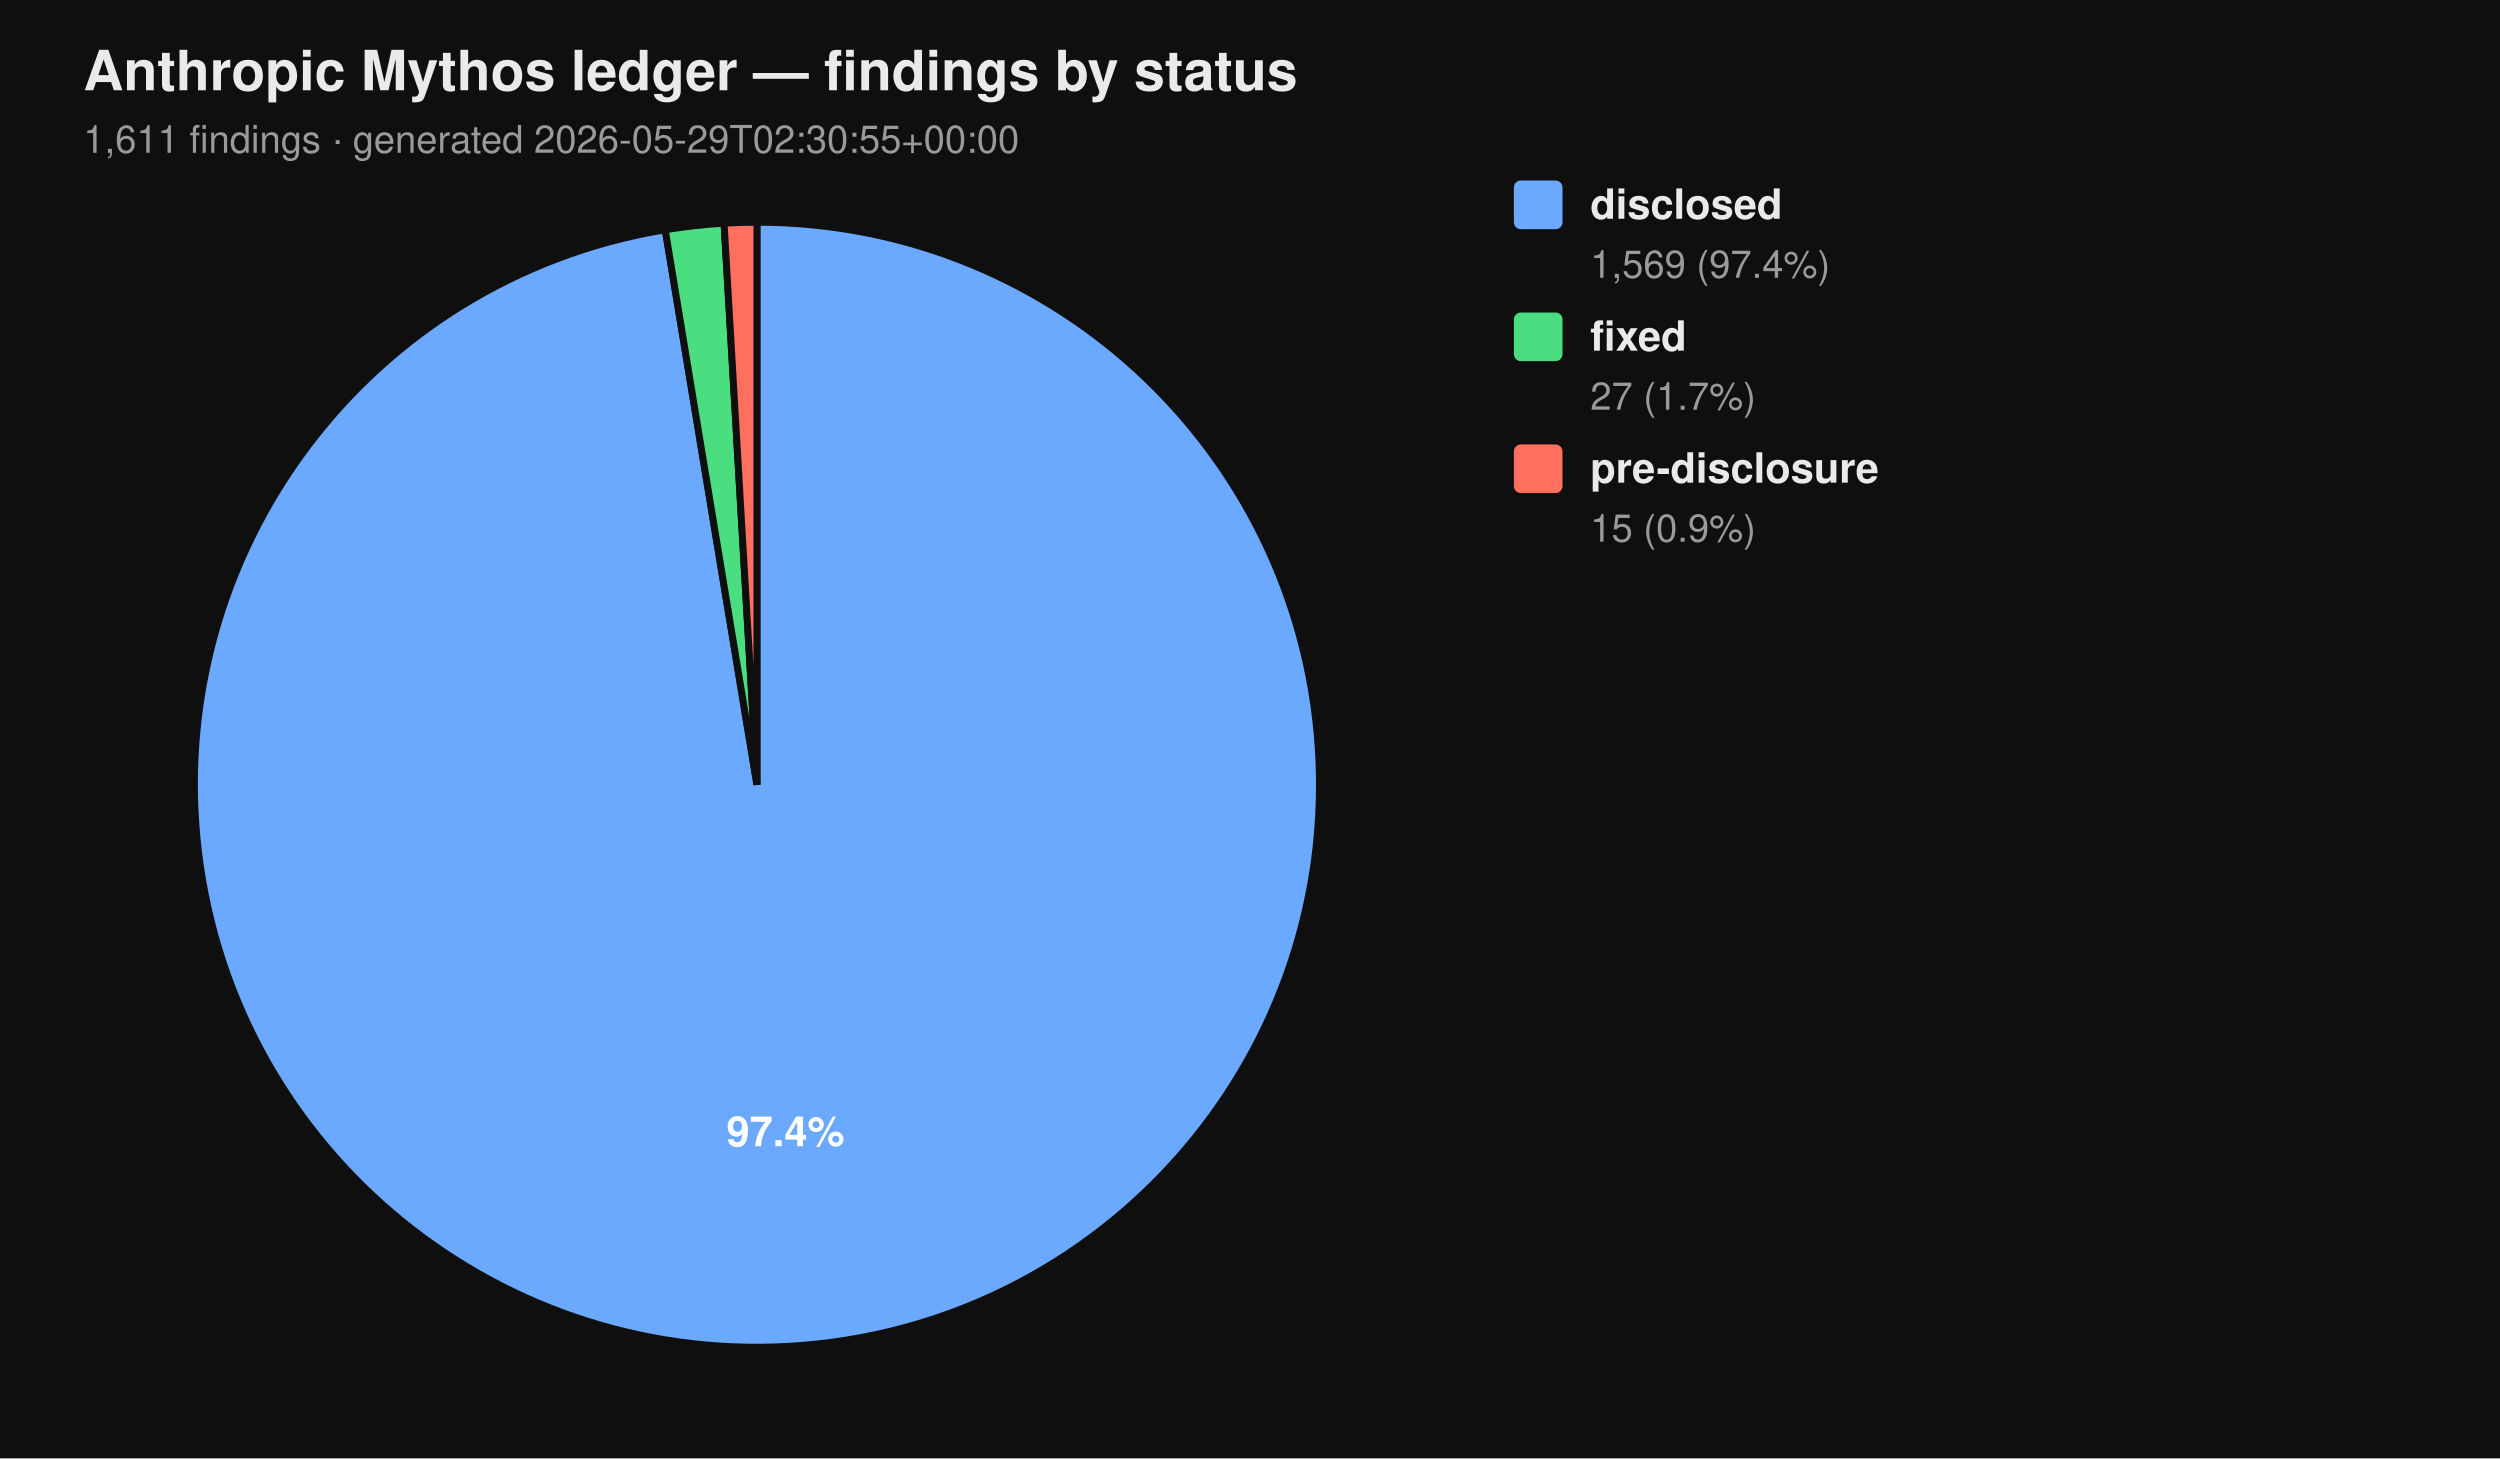
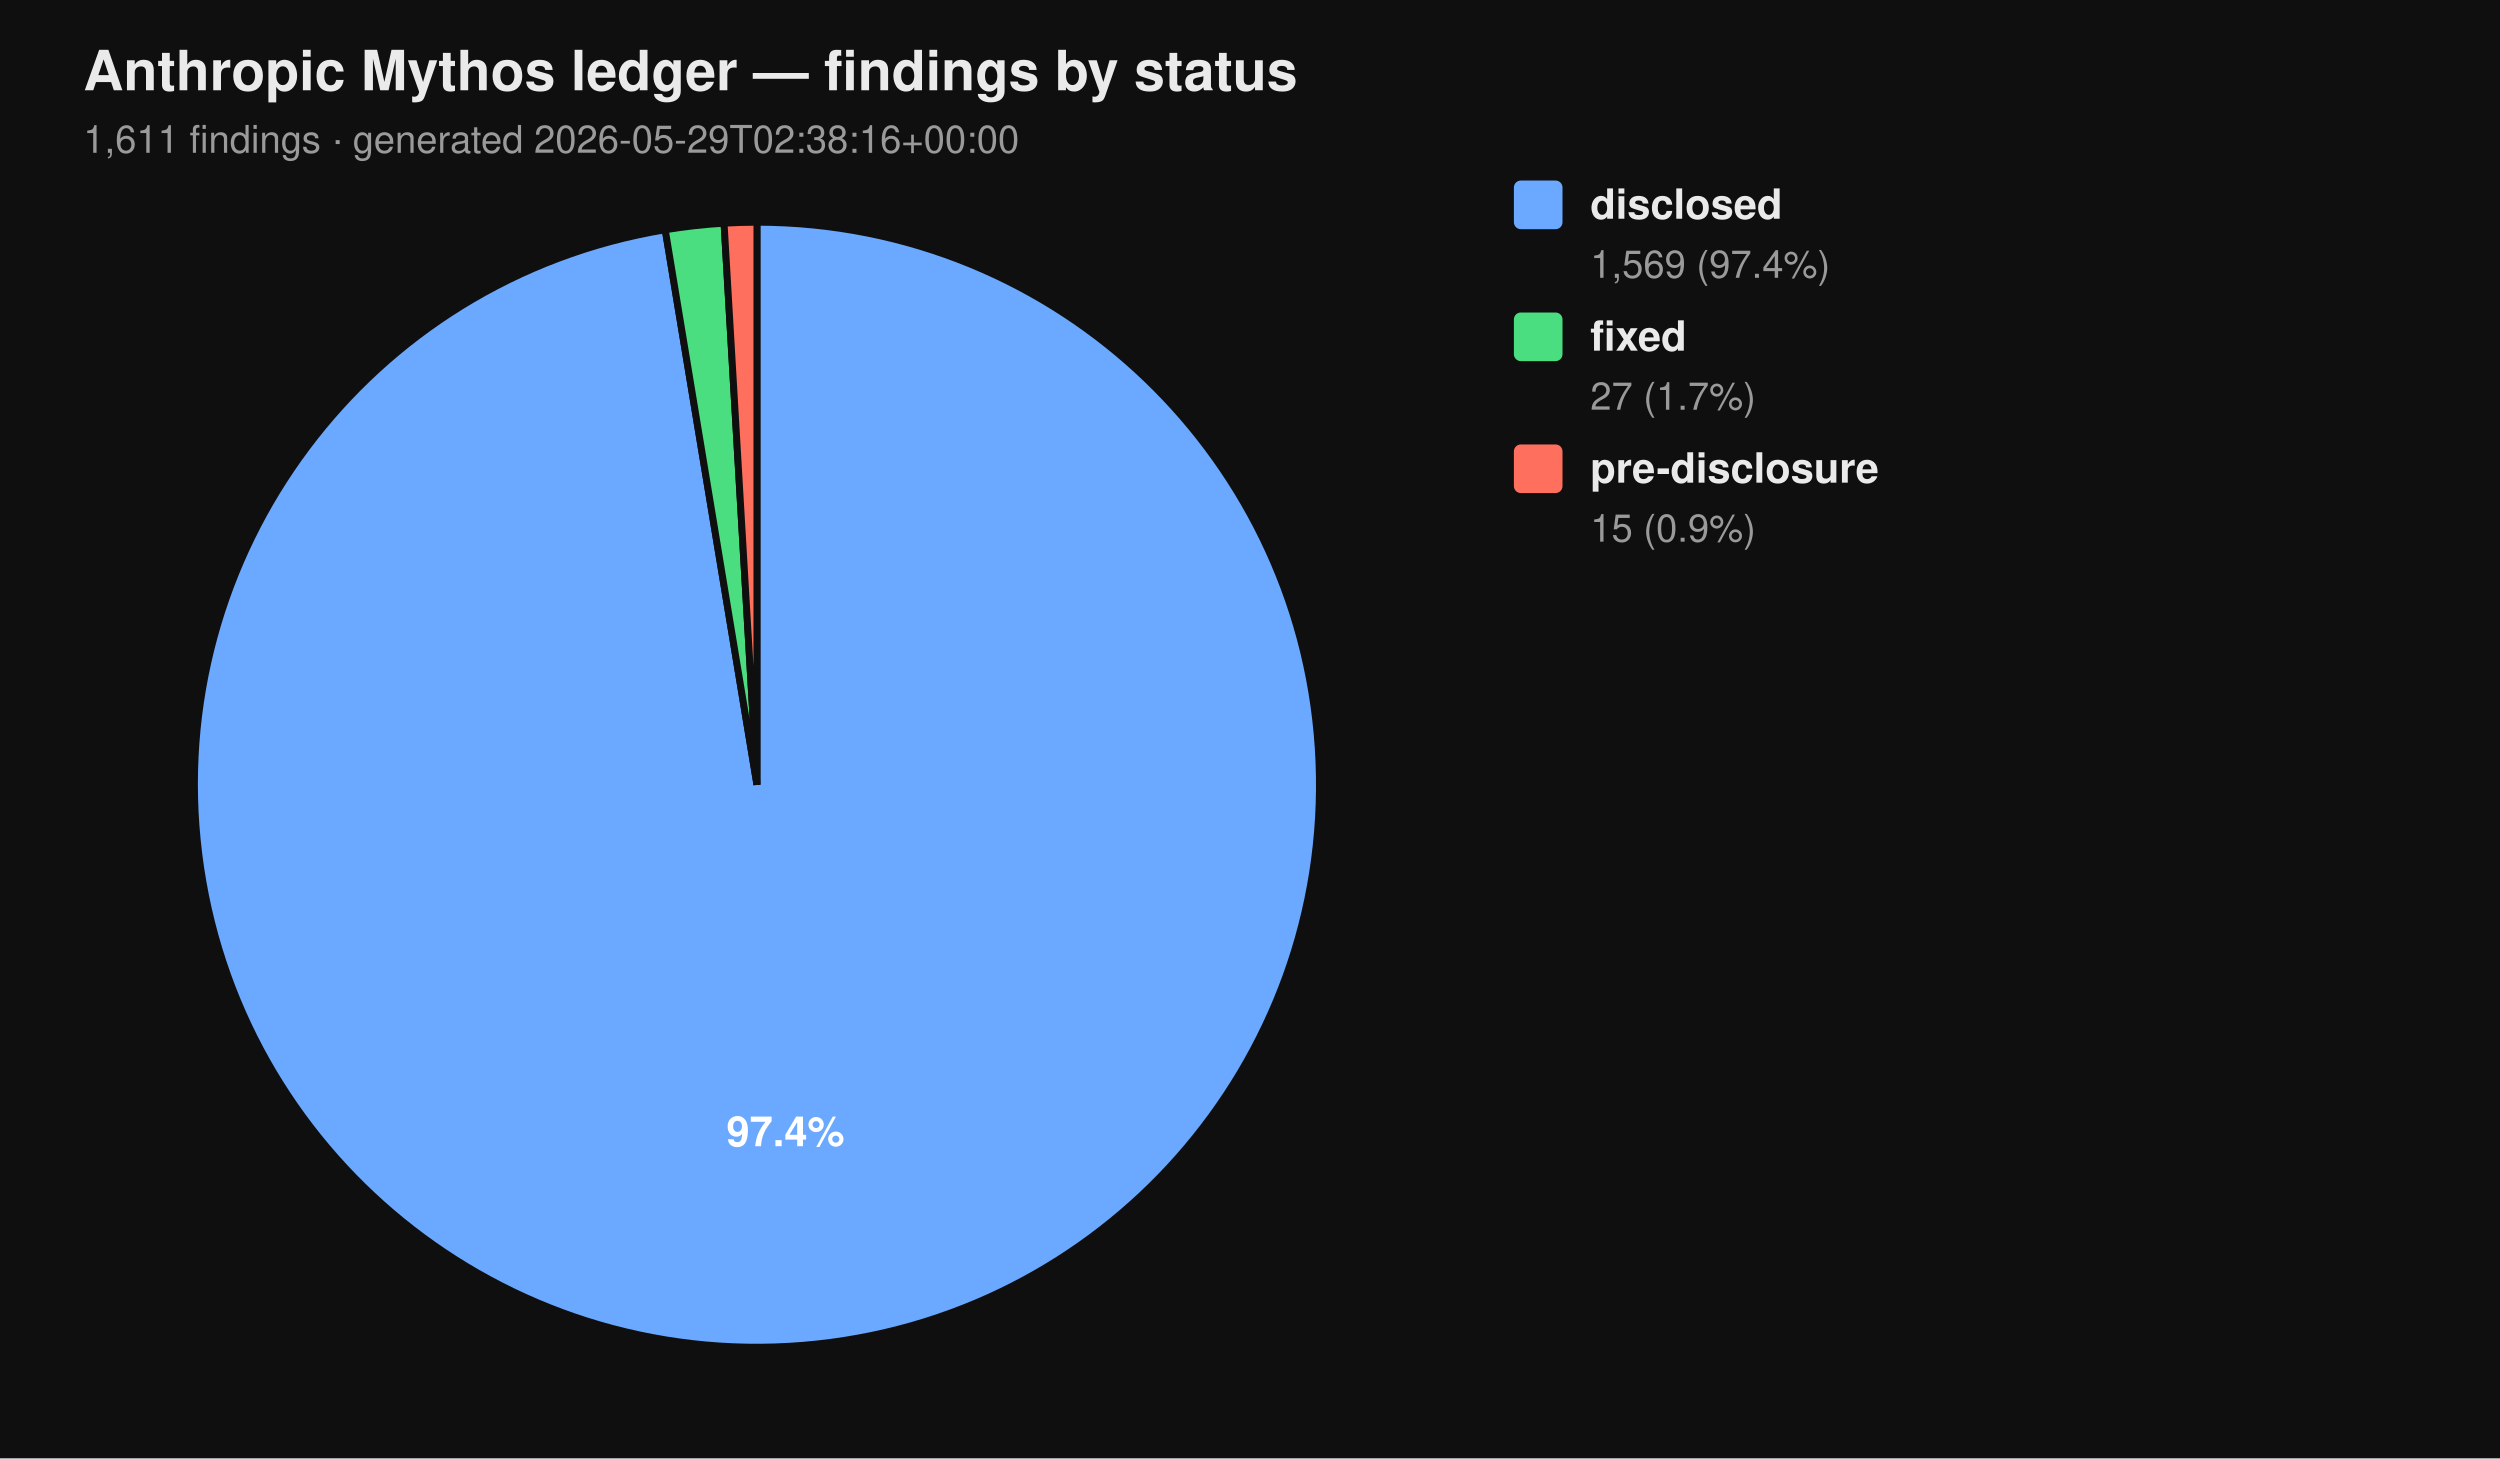
<svg xmlns="http://www.w3.org/2000/svg" viewBox="0 0 720 420" width="720" height="420" font-family="-apple-system, BlinkMacSystemFont, 'Segoe UI', Helvetica, Arial, sans-serif">
  <rect width="100%" height="100%" fill="#0f0f0f" />
  <text x="24" y="26" fill="#eaeaea" font-size="16" font-weight="700">Anthropic Mythos ledger — findings by status</text>
-   <text x="24" y="44" fill="#9a9a9a" font-size="11">1,611 findings  ·  generated 2026-05-29T02:30:55+00:00</text>
+   <text x="24" y="44" fill="#9a9a9a" font-size="11">1,611 findings  ·  generated 2026-05-29T02:38:16+00:00</text>
  <path d="M 218.00 226.00 L 218.00 64.00 A 162.00 162.00 0 1 1 191.58 66.17 Z" fill="#6aa9ff" stroke="#0f0f0f" stroke-width="2" />
  <path d="M 218.00 226.00 L 191.58 66.17 A 162.00 162.00 0 0 1 208.53 64.28 Z" fill="#4ade80" stroke="#0f0f0f" stroke-width="2" />
  <path d="M 218.00 226.00 L 208.53 64.28 A 162.00 162.00 0 0 1 218.00 64.00 Z" fill="#ff6f5e" stroke="#0f0f0f" stroke-width="2" />
  <text x="226.22" y="330.10" text-anchor="middle" fill="#ffffff" font-size="12" font-weight="700">97.4%</text>
  <rect x="436" y="52" width="14" height="14" rx="2" ry="2" fill="#6aa9ff" />
  <text x="458" y="63" fill="#eaeaea" font-size="12" font-weight="600">disclosed</text>
  <text x="458" y="80" fill="#9a9a9a" font-size="11">1,569 (97.4%)</text>
  <rect x="436" y="90" width="14" height="14" rx="2" ry="2" fill="#4ade80" />
  <text x="458" y="101" fill="#eaeaea" font-size="12" font-weight="600">fixed</text>
  <text x="458" y="118" fill="#9a9a9a" font-size="11">27 (1.7%)</text>
  <rect x="436" y="128" width="14" height="14" rx="2" ry="2" fill="#ff6f5e" />
  <text x="458" y="139" fill="#eaeaea" font-size="12" font-weight="600">pre-disclosure</text>
  <text x="458" y="156" fill="#9a9a9a" font-size="11">15 (0.9%)</text>
</svg>
